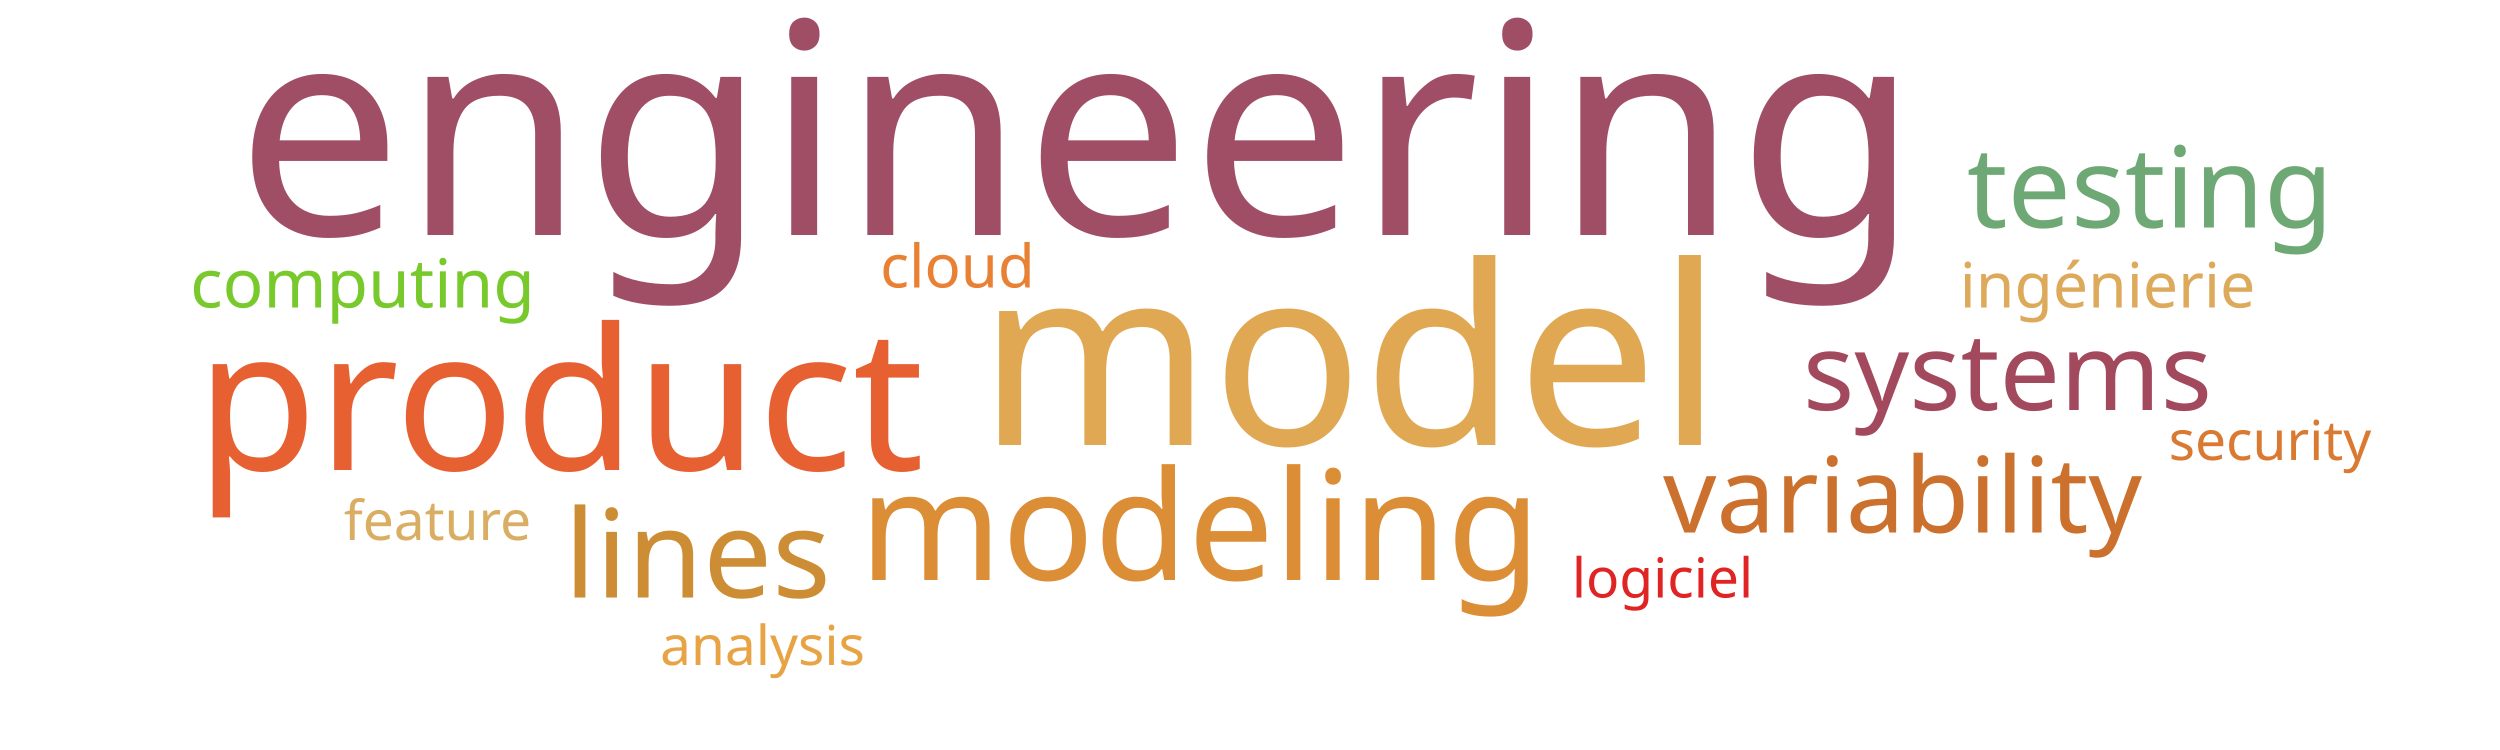
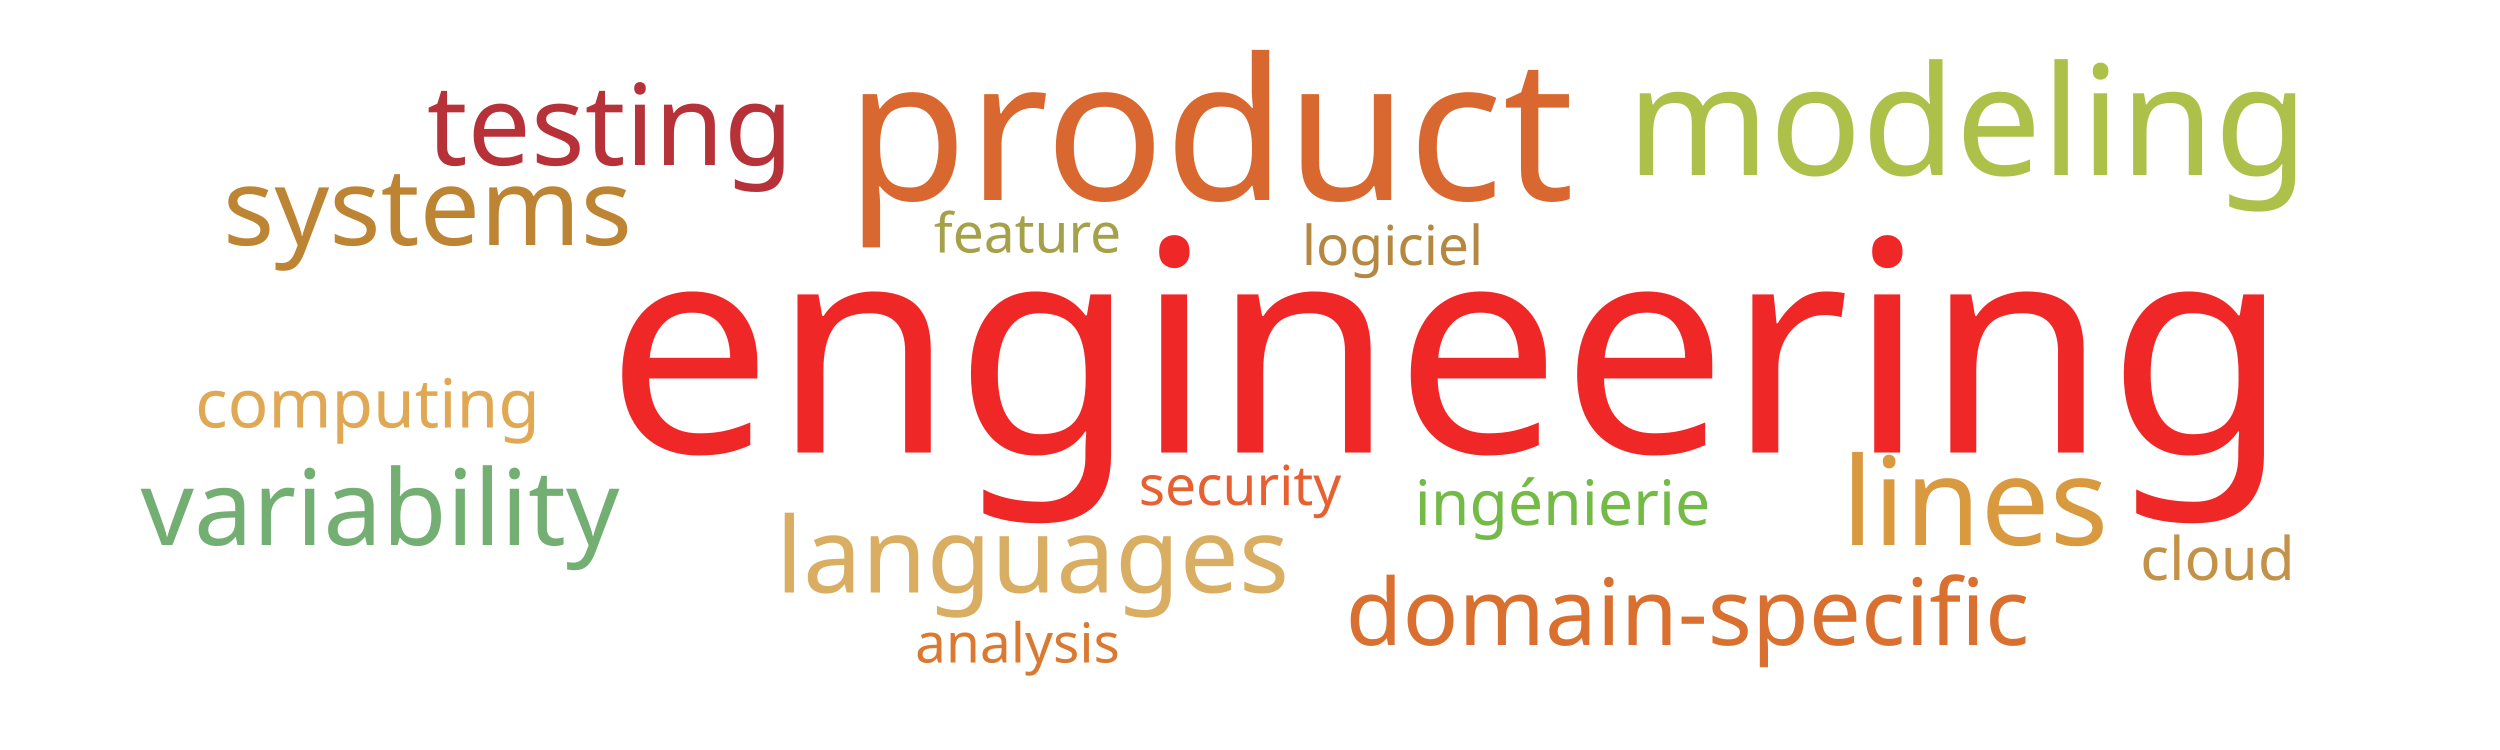
<svg xmlns="http://www.w3.org/2000/svg" width="1000" height="300">
  <g transform="translate(500, 150)">
-     <text text-anchor="middle" style="font-family: Impact; font-size: 118px; fill: #9f4e66" transform="translate(-69,-56)rotate(0)">engineering</text>
-     <text text-anchor="middle" style="font-family: Impact; font-size: 100px; fill: #e0a852" transform="translate(40,28)rotate(0)">model</text>
-     <text text-anchor="middle" style="font-family: Impact; font-size: 79px; fill: #e76032" transform="translate(-276,38)rotate(0)">product</text>
-     <text text-anchor="middle" style="font-family: Impact; font-size: 61px; fill: #dc8e37" transform="translate(-20,82)rotate(0)">modeling</text>
-     <text text-anchor="middle" style="font-family: Impact; font-size: 49px; fill: #cc8d34" transform="translate(-221,89)rotate(0)">lines</text>
-     <text text-anchor="middle" style="font-family: Impact; font-size: 45px; fill: #6ea874" transform="translate(360,-59)rotate(0)">testing</text>
-     <text text-anchor="middle" style="font-family: Impact; font-size: 43px; fill: #a3495e" transform="translate(303,14)rotate(0)">systems</text>
-     <text text-anchor="middle" style="font-family: Impact; font-size: 42px; fill: #cb702d" transform="translate(261,63)rotate(0)">variability</text>
-     <text text-anchor="middle" style="font-family: Impact; font-size: 27px; fill: #78c92b" transform="translate(-355,-27)rotate(0)">computing</text>
-     <text text-anchor="middle" style="font-family: Impact; font-size: 25px; fill: #ddaa5c" transform="translate(343,-27)rotate(0)">ingénierie</text>
-     <text text-anchor="middle" style="font-family: Impact; font-size: 24px; fill: #e98135" transform="translate(-117,-35)rotate(0)">cloud</text>
-     <text text-anchor="middle" style="font-family: Impact; font-size: 22px; fill: #e02424" transform="translate(165,89)rotate(0)">logiciel</text>
-     <text text-anchor="middle" style="font-family: Impact; font-size: 22px; fill: #d9ae63" transform="translate(-325,66)rotate(0)">feature</text>
-     <text text-anchor="middle" style="font-family: Impact; font-size: 22px; fill: #e8a444" transform="translate(-195,116)rotate(0)">analysis</text>
-     <text text-anchor="middle" style="font-family: Impact; font-size: 22px; fill: #da7931" transform="translate(408,34)rotate(0)">security</text>
+     <text text-anchor="middle" style="font-family: Impact; font-size: 118px; fill: #ef2727" transform="translate(79,31)rotate(0)">engineering</text>
+     <text text-anchor="middle" style="font-family: Impact; font-size: 79px; fill: #d8682f" transform="translate(-16,-70)rotate(0)">product</text>
+     <text text-anchor="middle" style="font-family: Impact; font-size: 61px; fill: #adc14a" transform="translate(287,-80)rotate(0)">modeling</text>
+     <text text-anchor="middle" style="font-family: Impact; font-size: 49px; fill: #d8993f" transform="translate(290,68)rotate(0)">lines</text>
+     <text text-anchor="middle" style="font-family: Impact; font-size: 45px; fill: #b63138" transform="translate(-256,-84)rotate(0)">testing</text>
+     <text text-anchor="middle" style="font-family: Impact; font-size: 43px; fill: #bc8433" transform="translate(-329,-52)rotate(0)">systems</text>
+     <text text-anchor="middle" style="font-family: Impact; font-size: 42px; fill: #73ae72" transform="translate(-348,68)rotate(0)">variability</text>
+     <text text-anchor="middle" style="font-family: Impact; font-size: 42px; fill: #d9ae63" transform="translate(-87,87)rotate(0)">languages</text>
+     <text text-anchor="middle" style="font-family: Impact; font-size: 37px; fill: #d9702f" transform="translate(175,108)rotate(0)">domain-specific</text>
+     <text text-anchor="middle" style="font-family: Impact; font-size: 27px; fill: #e1a853" transform="translate(-353,21)rotate(0)">computing</text>
+     <text text-anchor="middle" style="font-family: Impact; font-size: 25px; fill: #74ba46" transform="translate(125,60)rotate(0)">ingénierie</text>
+     <text text-anchor="middle" style="font-family: Impact; font-size: 24px; fill: #c39249" transform="translate(387,82)rotate(0)">cloud</text>
+     <text text-anchor="middle" style="font-family: Impact; font-size: 22px; fill: #b58842" transform="translate(57,-44)rotate(0)">logiciel</text>
+     <text text-anchor="middle" style="font-family: Impact; font-size: 22px; fill: #a5a14a" transform="translate(-89,-49)rotate(0)">feature</text>
+     <text text-anchor="middle" style="font-family: Impact; font-size: 22px; fill: #da7931" transform="translate(-93,115)rotate(0)">analysis</text>
+     <text text-anchor="middle" style="font-family: Impact; font-size: 22px; fill: #e76032" transform="translate(-4,52)rotate(0)">security</text>
  </g>
</svg>
